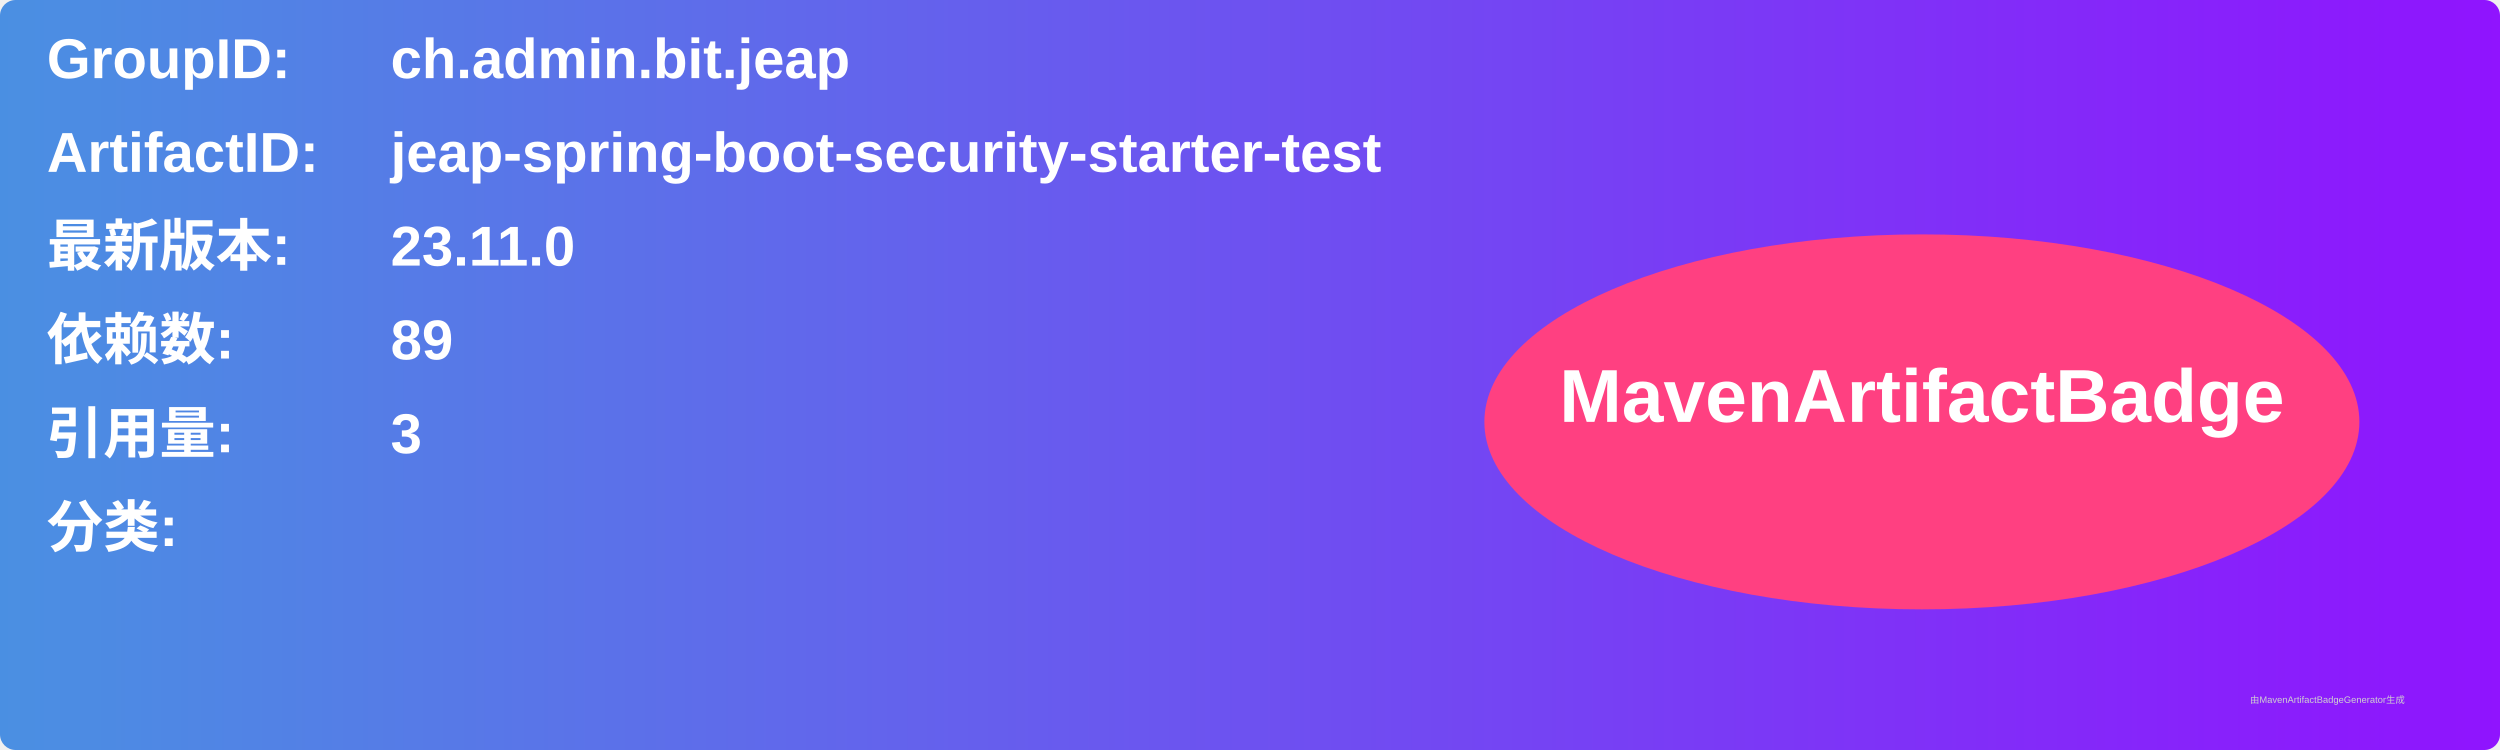
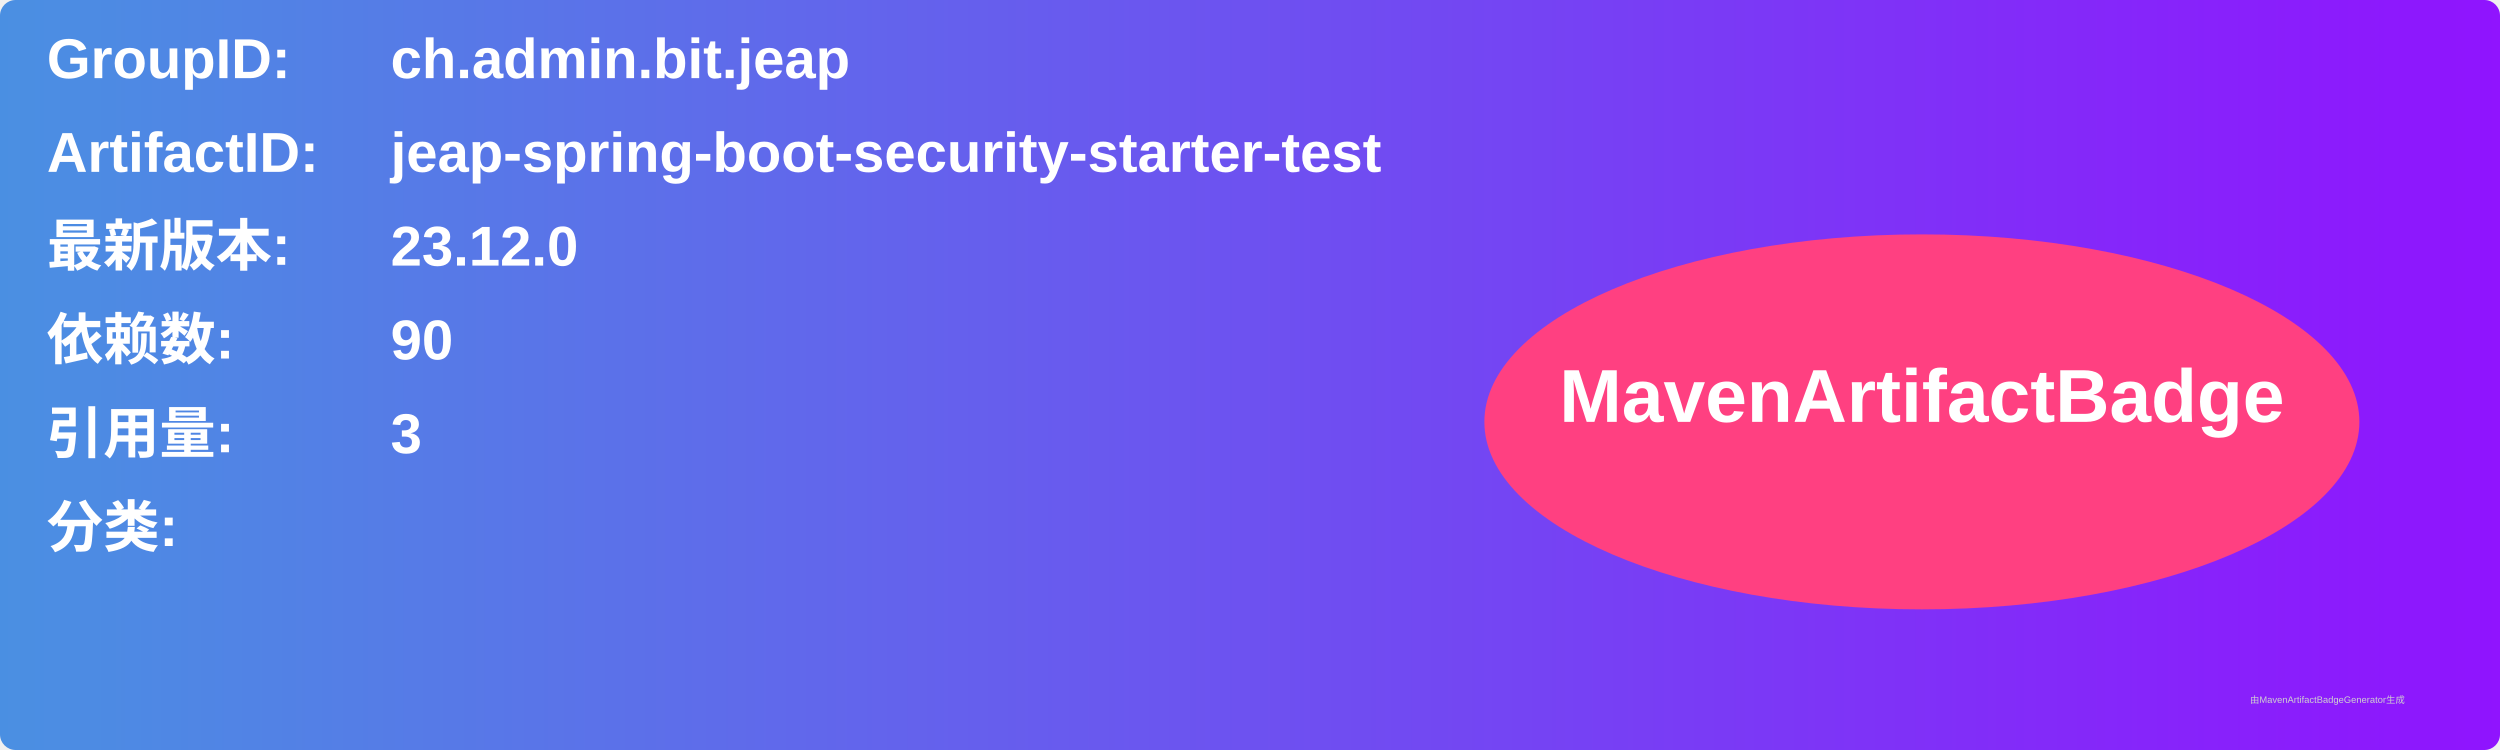
<svg xmlns="http://www.w3.org/2000/svg" width="800" height="240" viewBox="0 0 800 240">
  <linearGradient id="grad" x1="0%" y1="0%" x2="100%" y2="0%">
    <stop offset="0%" stop-color="#4a90e2" />
    <stop offset="100%" stop-color="#9013fe" />
  </linearGradient>
  <rect width="100%" height="100%" rx="5" ry="5" fill="url(#grad)" />
  <g transform="translate(15, 15)">
    <text x="0" y="10" font-family="Arial" font-size="18" fill="white" font-weight="bold" width="260">GroupID:</text>
    <text x="110" y="10" font-family="Arial" font-size="18" fill="white" font-weight="bold" width="460">ch.admin.bit.jeap</text>
    <text x="0" y="40" font-family="Arial" font-size="18" fill="white" font-weight="bold" width="260">ArtifactID:</text>
    <text x="110" y="40" font-family="Arial" font-size="18" fill="white" font-weight="bold" width="460">jeap-spring-boot-security-starter-test</text>
    <text x="0" y="70" font-family="Arial" font-size="18" fill="white" font-weight="bold">最新版本:</text>
    <text x="110" y="70" font-family="Arial" font-size="18" fill="white" font-weight="bold">
-       <tspan font-weight="bold">23.11.0</tspan>
+       <tspan font-weight="bold">23.12.0</tspan>
    </text>
    <text x="0" y="100" font-family="Arial" font-size="18" fill="white" font-weight="bold">依赖数: </text>
    <text x="110" y="100" font-family="Arial" font-size="18" fill="white">
-       <tspan font-weight="bold">89</tspan>
+       <tspan font-weight="bold">90</tspan>
    </text>
    <text x="0" y="130" font-family="Arial" font-size="18" fill="white" font-weight="bold">引用量: </text>
    <text x="110" y="130" font-family="Arial" font-size="18" fill="white">
      <tspan font-weight="bold">3</tspan>
    </text>
    <text x="0" y="160" font-family="Arial" font-size="18" fill="white" font-weight="bold">分类:</text>
    <text x="10" y="190" font-family="Arial" font-size="10" fill="white">
      <tspan font-weight="bold" />
    </text>
    <ellipse cx="600" cy="120" rx="140" ry="60" fill="#ff4081" />
    <text x="600" y="120" text-anchor="middle" font-family="Arial" font-size="24" fill="white" font-weight="bold">MavenArtifactBadge</text>
  </g>
  <text x="720" y="225" font-family="Arial" font-size="3" fill="#d0d0d0">由MavenArtifactBadgeGenerator生成</text>
</svg>
